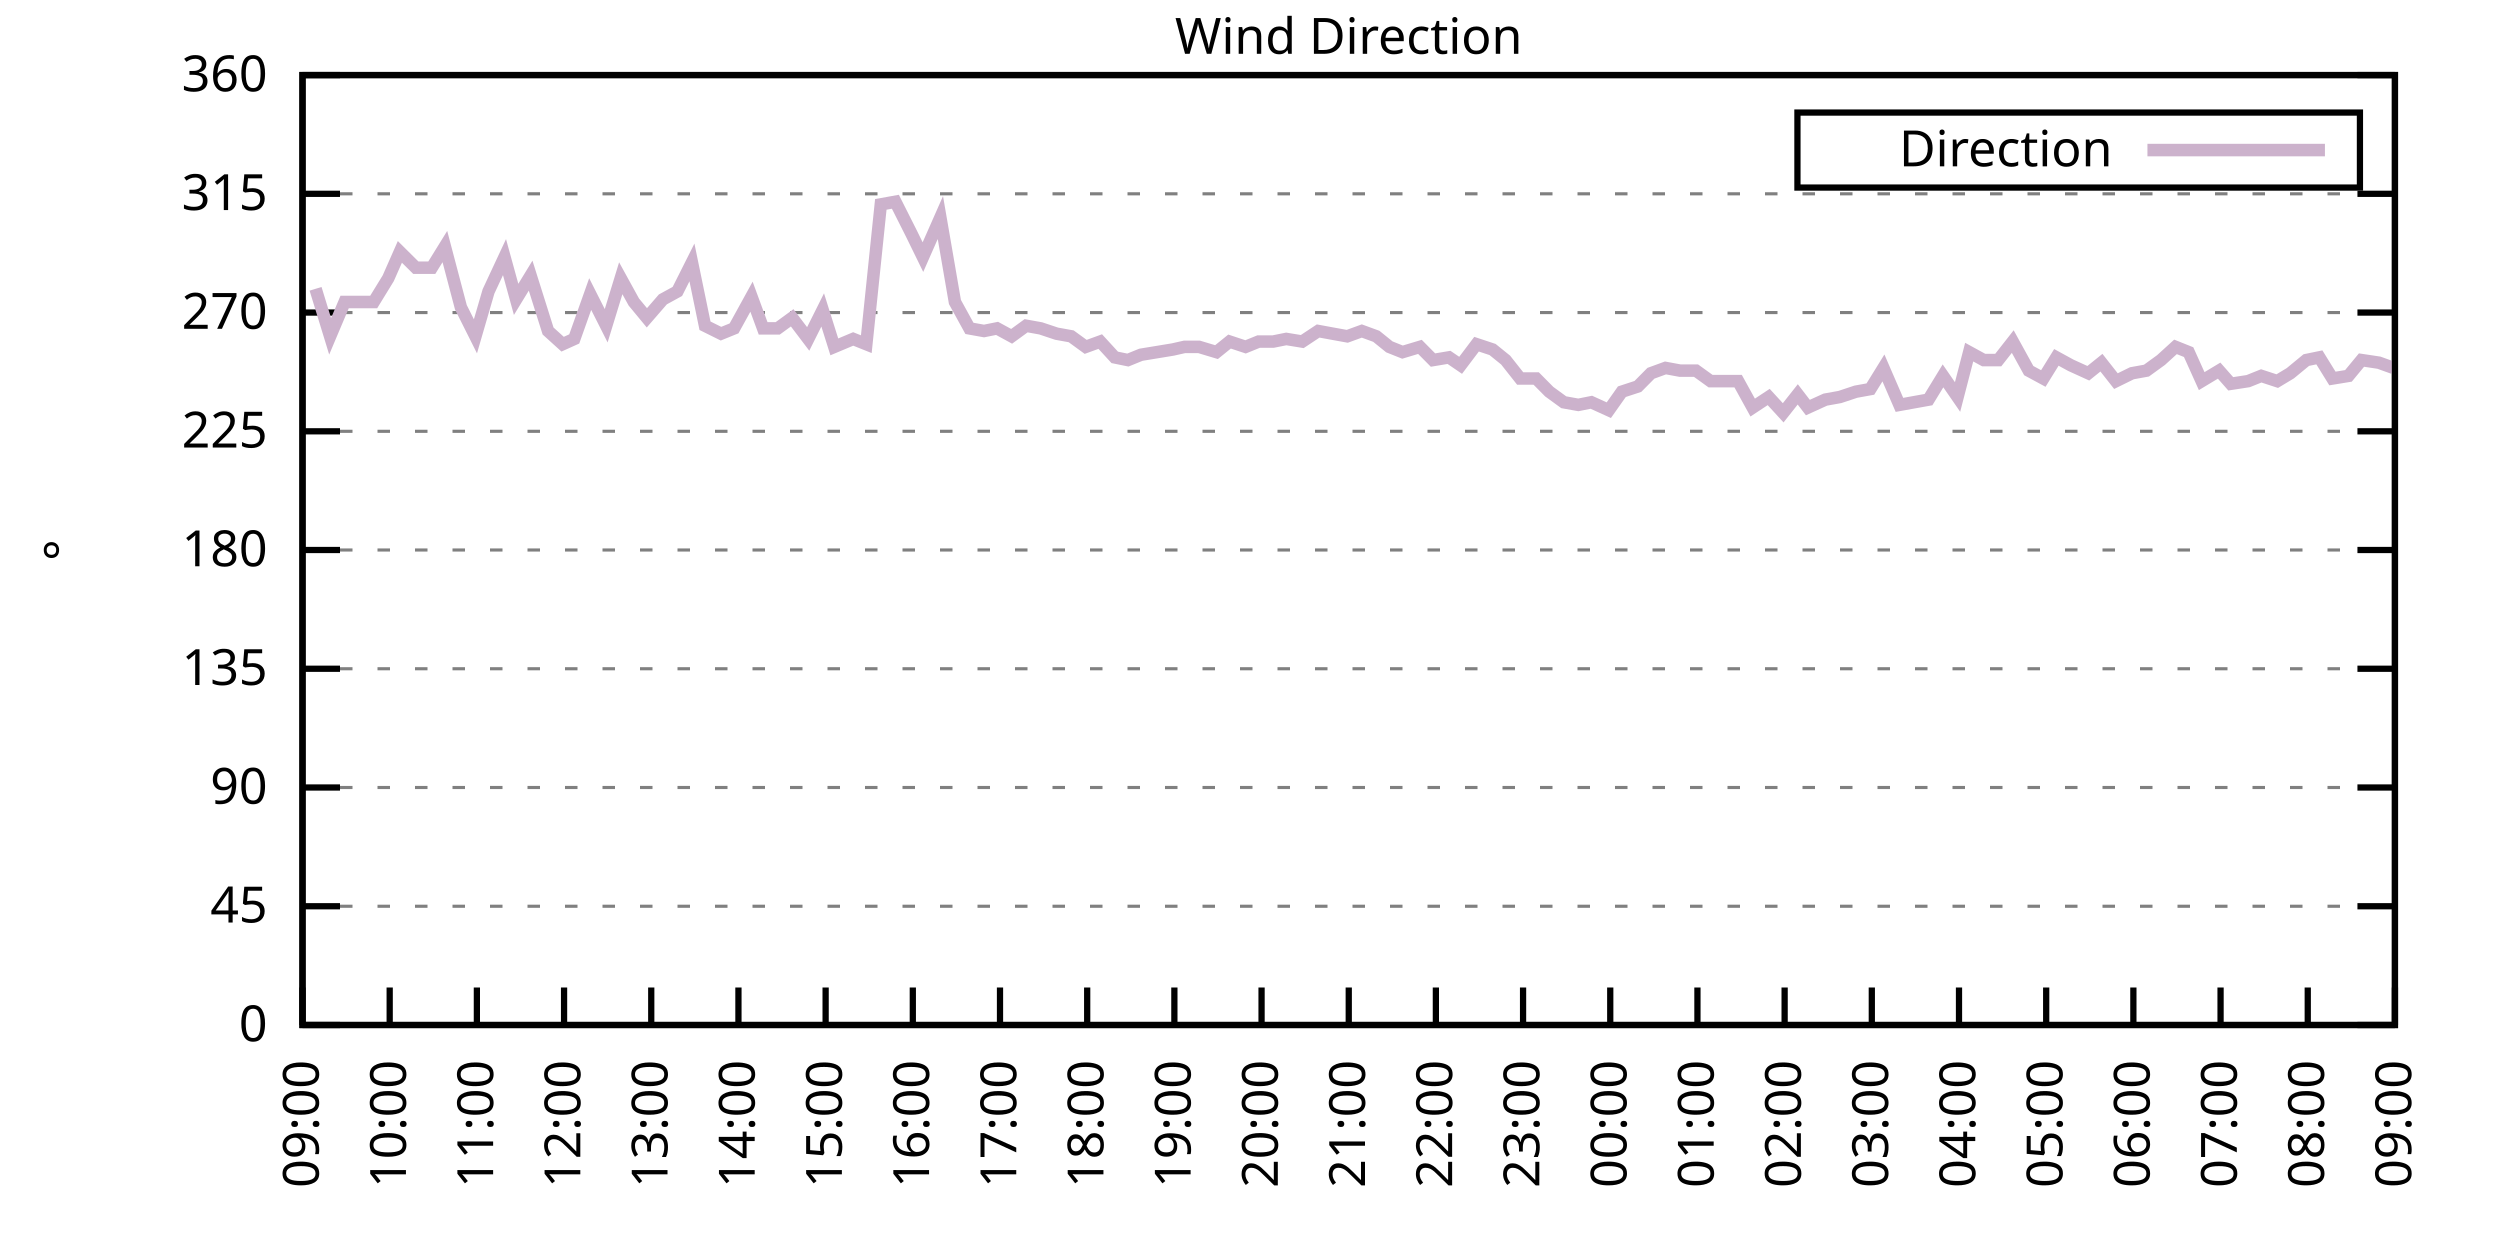
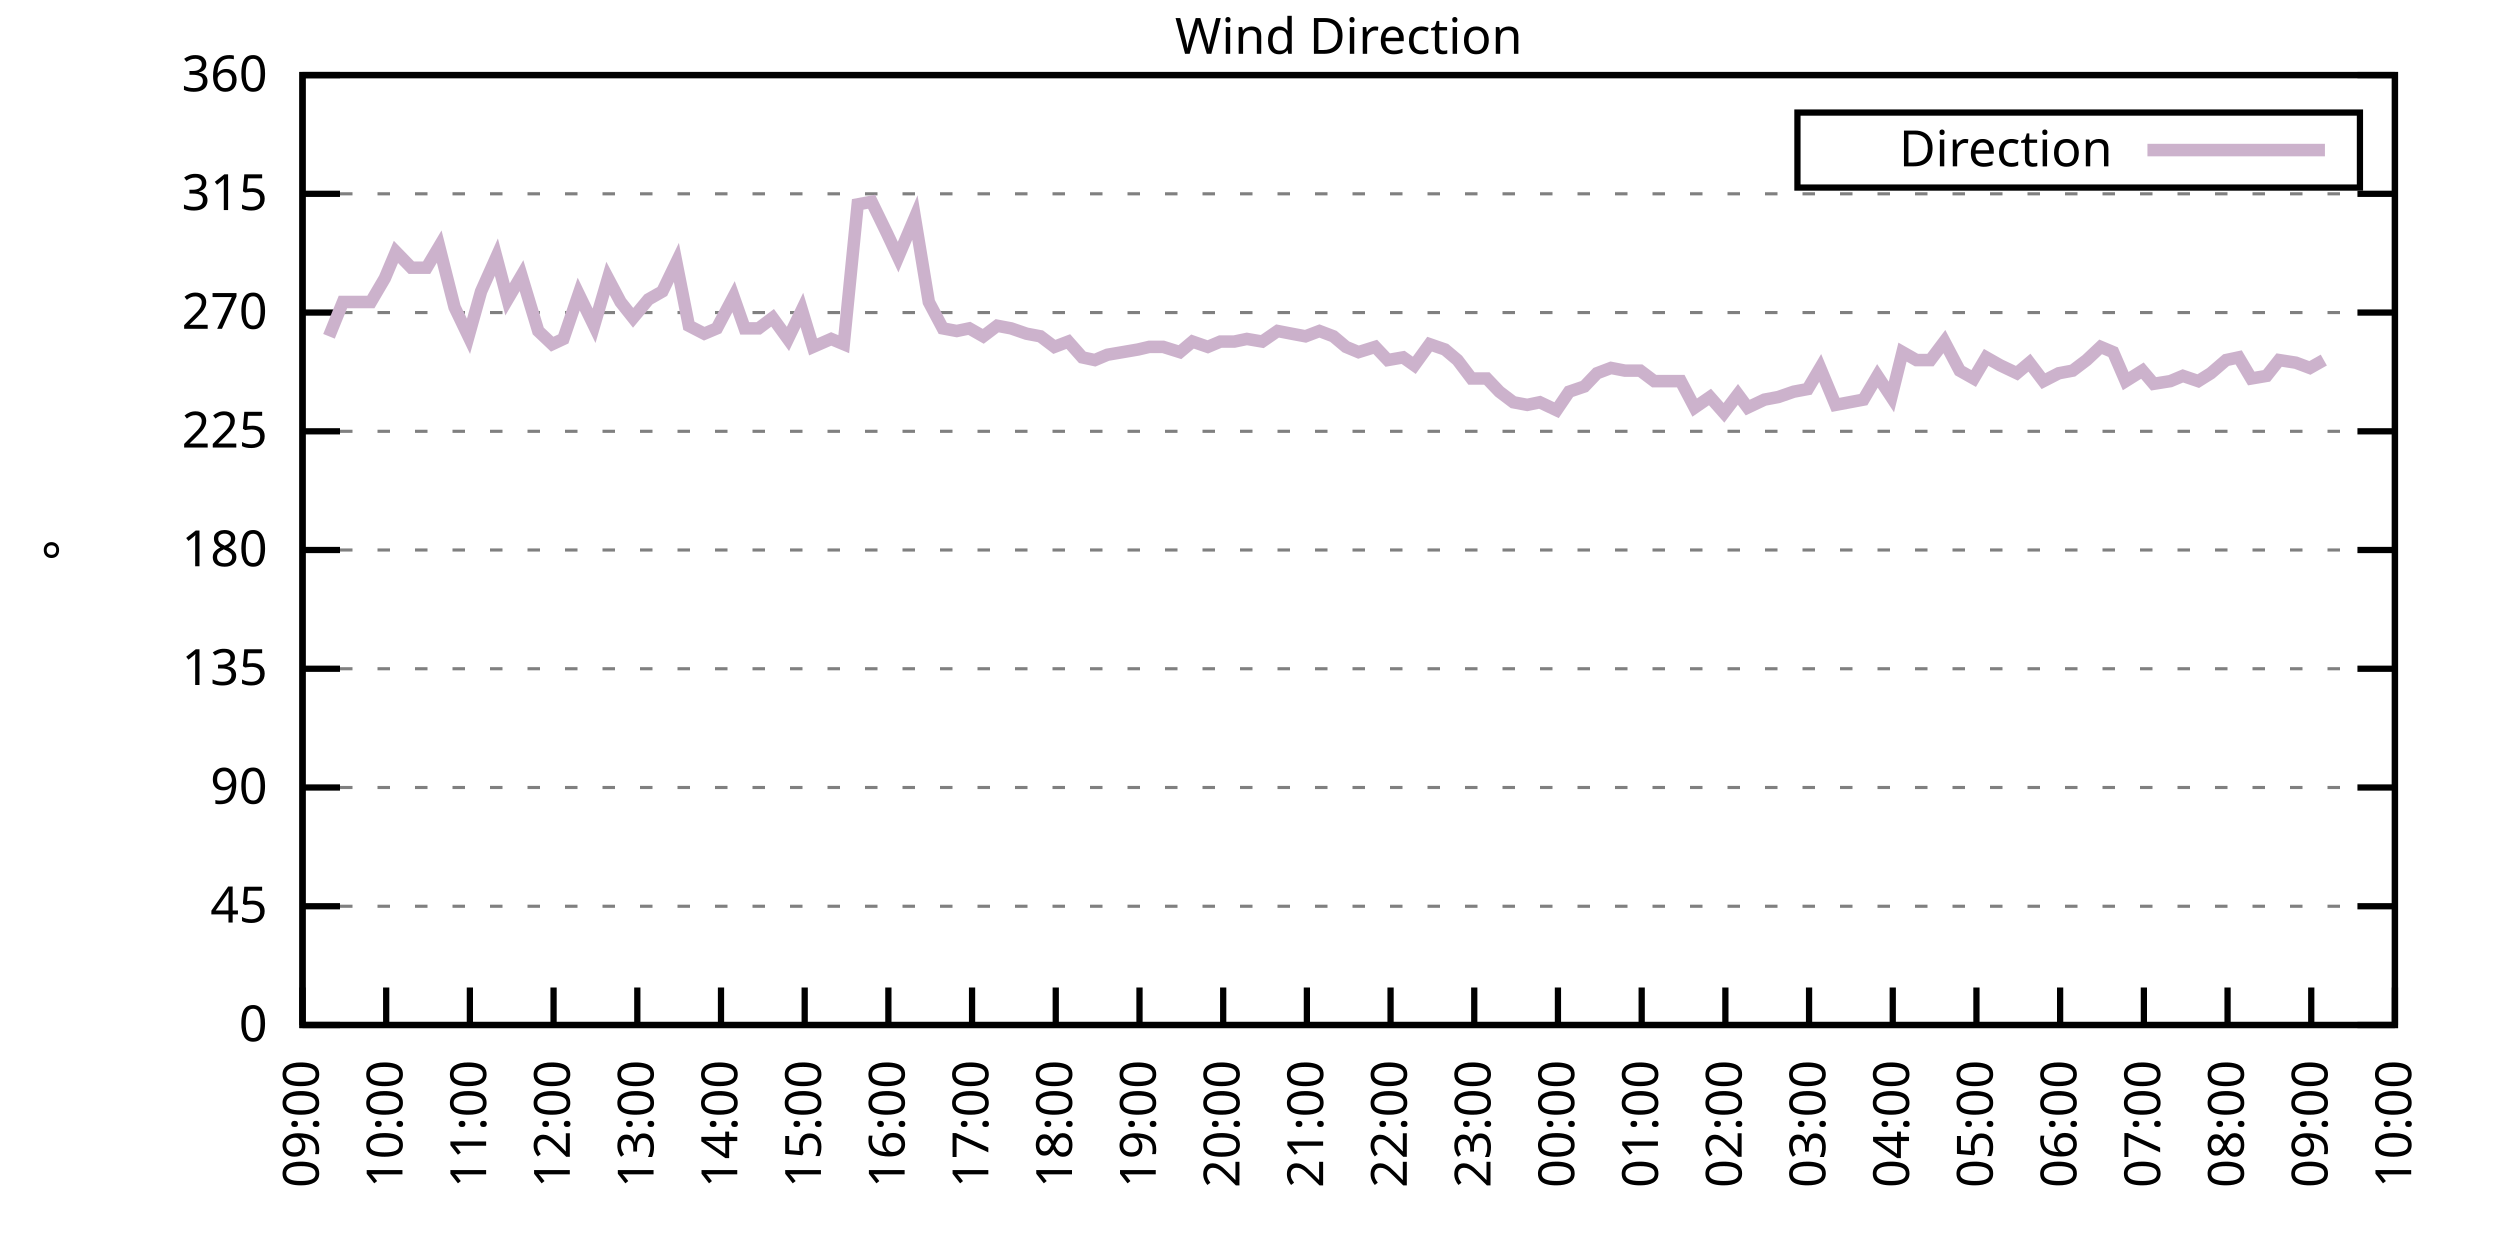
<svg xmlns="http://www.w3.org/2000/svg" xmlns:xlink="http://www.w3.org/1999/xlink" width="400" height="200" viewBox="0 0 400 200">
  <g id="gnuplot_canvas">
    <rect x="0" y="0" width="400" height="200" fill="none" />
    <defs>
      <circle id="gpDot" r="0.5" stroke-width="0.5" stroke="currentColor" />
      <path id="gpPt0" stroke-width="0.333" stroke="currentColor" d="M-1,0 h2 M0,-1 v2" />
      <path id="gpPt1" stroke-width="0.333" stroke="currentColor" d="M-1,-1 L1,1 M1,-1 L-1,1" />
      <path id="gpPt2" stroke-width="0.333" stroke="currentColor" d="M-1,0 L1,0 M0,-1 L0,1 M-1,-1 L1,1 M-1,1 L1,-1" />
      <rect id="gpPt3" stroke-width="0.333" stroke="currentColor" x="-1" y="-1" width="2" height="2" />
      <rect id="gpPt4" stroke-width="0.333" stroke="currentColor" fill="currentColor" x="-1" y="-1" width="2" height="2" />
      <circle id="gpPt5" stroke-width="0.333" stroke="currentColor" cx="0" cy="0" r="1" />
      <use xlink:href="#gpPt5" id="gpPt6" fill="currentColor" stroke="none" />
      <path id="gpPt7" stroke-width="0.333" stroke="currentColor" d="M0,-1.33 L-1.33,0.67 L1.33,0.67 z" />
      <use xlink:href="#gpPt7" id="gpPt8" fill="currentColor" stroke="none" />
      <use xlink:href="#gpPt7" id="gpPt9" stroke="currentColor" transform="rotate(180)" />
      <use xlink:href="#gpPt9" id="gpPt10" fill="currentColor" stroke="none" />
      <use xlink:href="#gpPt3" id="gpPt11" stroke="currentColor" transform="rotate(45)" />
      <use xlink:href="#gpPt11" id="gpPt12" fill="currentColor" stroke="none" />
      <path id="gpPt13" stroke-width="0.333" stroke="currentColor" d="M0,1.330 L1.265,0.411 L0.782,-1.067 L-0.782,-1.076 L-1.265,0.411 z" />
      <use xlink:href="#gpPt13" id="gpPt14" fill="currentColor" stroke="none" />
      <filter id="textbox" filterUnits="objectBoundingBox" x="0" y="0" height="1" width="1">
        <feFlood flood-color="white" flood-opacity="1" result="bgnd" />
        <feComposite in="SourceGraphic" in2="bgnd" operator="atop" />
      </filter>
      <filter id="greybox" filterUnits="objectBoundingBox" x="0" y="0" height="1" width="1">
        <feFlood flood-color="lightgrey" flood-opacity="1" result="grey" />
        <feComposite in="SourceGraphic" in2="grey" operator="atop" />
      </filter>
    </defs>
    <g fill="none" color="white" stroke="currentColor" stroke-width="1.00" stroke-linecap="butt" stroke-linejoin="miter">
</g>
    <g fill="none" color="black" stroke="currentColor" stroke-width="1.00" stroke-linecap="butt" stroke-linejoin="miter">
      <g stroke="none" shape-rendering="crispEdges">
        <polygon fill="rgb(255, 255, 255)" points="48.40,164.00 383.18,164.00 383.18,12.02 48.40,12.02 " />
      </g>
    </g>
    <g fill="none" color="black" stroke="currentColor" stroke-width="1.00" stroke-linecap="butt" stroke-linejoin="miter">
</g>
    <g fill="none" color="black" stroke="black" stroke-width="0.50" stroke-linecap="butt" stroke-linejoin="miter">
</g>
    <g fill="none" color="gray" stroke="currentColor" stroke-width="0.50" stroke-linecap="butt" stroke-linejoin="miter">
      <path stroke="gray" stroke-dasharray="2,4" class="gridline" d="M48.40,164.00 L383.19,164.00  " />
    </g>
    <g fill="none" color="gray" stroke="gray" stroke-width="1.00" stroke-linecap="butt" stroke-linejoin="miter">
</g>
    <g fill="none" color="black" stroke="currentColor" stroke-width="1.00" stroke-linecap="butt" stroke-linejoin="miter">
      <path stroke="black" d="M48.40,164.00 L54.40,164.00 M383.19,164.00 L377.19,164.00  " />
      <g transform="translate(42.80,166.60)" stroke="none" fill="black" font-family="Sans" font-size="8.00" text-anchor="end">
        <text>
          <tspan font-family="Sans"> 0</tspan>
        </text>
      </g>
    </g>
    <g fill="none" color="black" stroke="currentColor" stroke-width="1.00" stroke-linecap="butt" stroke-linejoin="miter">
</g>
    <g fill="none" color="black" stroke="black" stroke-width="0.50" stroke-linecap="butt" stroke-linejoin="miter">
</g>
    <g fill="none" color="gray" stroke="currentColor" stroke-width="0.50" stroke-linecap="butt" stroke-linejoin="miter">
      <path stroke="gray" stroke-dasharray="2,4" class="gridline" d="M48.40,145.00 L383.19,145.00  " />
    </g>
    <g fill="none" color="gray" stroke="gray" stroke-width="1.00" stroke-linecap="butt" stroke-linejoin="miter">
</g>
    <g fill="none" color="black" stroke="currentColor" stroke-width="1.00" stroke-linecap="butt" stroke-linejoin="miter">
      <path stroke="black" d="M48.40,145.00 L54.40,145.00 M383.19,145.00 L377.19,145.00  " />
      <g transform="translate(42.80,147.60)" stroke="none" fill="black" font-family="Sans" font-size="8.00" text-anchor="end">
        <text>
          <tspan font-family="Sans"> 45</tspan>
        </text>
      </g>
    </g>
    <g fill="none" color="black" stroke="currentColor" stroke-width="1.00" stroke-linecap="butt" stroke-linejoin="miter">
</g>
    <g fill="none" color="black" stroke="black" stroke-width="0.50" stroke-linecap="butt" stroke-linejoin="miter">
</g>
    <g fill="none" color="gray" stroke="currentColor" stroke-width="0.50" stroke-linecap="butt" stroke-linejoin="miter">
      <path stroke="gray" stroke-dasharray="2,4" class="gridline" d="M48.40,126.00 L383.19,126.00  " />
    </g>
    <g fill="none" color="gray" stroke="gray" stroke-width="1.00" stroke-linecap="butt" stroke-linejoin="miter">
</g>
    <g fill="none" color="black" stroke="currentColor" stroke-width="1.00" stroke-linecap="butt" stroke-linejoin="miter">
      <path stroke="black" d="M48.40,126.00 L54.40,126.00 M383.19,126.00 L377.19,126.00  " />
      <g transform="translate(42.80,128.60)" stroke="none" fill="black" font-family="Sans" font-size="8.00" text-anchor="end">
        <text>
          <tspan font-family="Sans"> 90</tspan>
        </text>
      </g>
    </g>
    <g fill="none" color="black" stroke="currentColor" stroke-width="1.00" stroke-linecap="butt" stroke-linejoin="miter">
</g>
    <g fill="none" color="black" stroke="black" stroke-width="0.50" stroke-linecap="butt" stroke-linejoin="miter">
</g>
    <g fill="none" color="gray" stroke="currentColor" stroke-width="0.50" stroke-linecap="butt" stroke-linejoin="miter">
      <path stroke="gray" stroke-dasharray="2,4" class="gridline" d="M48.40,107.00 L383.19,107.00  " />
    </g>
    <g fill="none" color="gray" stroke="gray" stroke-width="1.00" stroke-linecap="butt" stroke-linejoin="miter">
</g>
    <g fill="none" color="black" stroke="currentColor" stroke-width="1.00" stroke-linecap="butt" stroke-linejoin="miter">
      <path stroke="black" d="M48.40,107.00 L54.40,107.00 M383.19,107.00 L377.19,107.00  " />
      <g transform="translate(42.80,109.60)" stroke="none" fill="black" font-family="Sans" font-size="8.00" text-anchor="end">
        <text>
          <tspan font-family="Sans"> 135</tspan>
        </text>
      </g>
    </g>
    <g fill="none" color="black" stroke="currentColor" stroke-width="1.00" stroke-linecap="butt" stroke-linejoin="miter">
</g>
    <g fill="none" color="black" stroke="black" stroke-width="0.50" stroke-linecap="butt" stroke-linejoin="miter">
</g>
    <g fill="none" color="gray" stroke="currentColor" stroke-width="0.50" stroke-linecap="butt" stroke-linejoin="miter">
      <path stroke="gray" stroke-dasharray="2,4" class="gridline" d="M48.40,88.00 L383.19,88.00  " />
    </g>
    <g fill="none" color="gray" stroke="gray" stroke-width="1.00" stroke-linecap="butt" stroke-linejoin="miter">
</g>
    <g fill="none" color="black" stroke="currentColor" stroke-width="1.00" stroke-linecap="butt" stroke-linejoin="miter">
      <path stroke="black" d="M48.40,88.00 L54.40,88.00 M383.19,88.00 L377.19,88.00  " />
      <g transform="translate(42.80,90.60)" stroke="none" fill="black" font-family="Sans" font-size="8.00" text-anchor="end">
        <text>
          <tspan font-family="Sans"> 180</tspan>
        </text>
      </g>
    </g>
    <g fill="none" color="black" stroke="currentColor" stroke-width="1.00" stroke-linecap="butt" stroke-linejoin="miter">
</g>
    <g fill="none" color="black" stroke="black" stroke-width="0.50" stroke-linecap="butt" stroke-linejoin="miter">
</g>
    <g fill="none" color="gray" stroke="currentColor" stroke-width="0.50" stroke-linecap="butt" stroke-linejoin="miter">
      <path stroke="gray" stroke-dasharray="2,4" class="gridline" d="M48.40,69.01 L383.19,69.01  " />
    </g>
    <g fill="none" color="gray" stroke="gray" stroke-width="1.00" stroke-linecap="butt" stroke-linejoin="miter">
</g>
    <g fill="none" color="black" stroke="currentColor" stroke-width="1.00" stroke-linecap="butt" stroke-linejoin="miter">
      <path stroke="black" d="M48.40,69.01 L54.40,69.01 M383.19,69.01 L377.19,69.01  " />
      <g transform="translate(42.80,71.61)" stroke="none" fill="black" font-family="Sans" font-size="8.00" text-anchor="end">
        <text>
          <tspan font-family="Sans"> 225</tspan>
        </text>
      </g>
    </g>
    <g fill="none" color="black" stroke="currentColor" stroke-width="1.00" stroke-linecap="butt" stroke-linejoin="miter">
</g>
    <g fill="none" color="black" stroke="black" stroke-width="0.50" stroke-linecap="butt" stroke-linejoin="miter">
</g>
    <g fill="none" color="gray" stroke="currentColor" stroke-width="0.50" stroke-linecap="butt" stroke-linejoin="miter">
      <path stroke="gray" stroke-dasharray="2,4" class="gridline" d="M48.40,50.01 L383.19,50.01  " />
    </g>
    <g fill="none" color="gray" stroke="gray" stroke-width="1.00" stroke-linecap="butt" stroke-linejoin="miter">
</g>
    <g fill="none" color="black" stroke="currentColor" stroke-width="1.00" stroke-linecap="butt" stroke-linejoin="miter">
      <path stroke="black" d="M48.40,50.01 L54.40,50.01 M383.19,50.01 L377.19,50.01  " />
      <g transform="translate(42.80,52.61)" stroke="none" fill="black" font-family="Sans" font-size="8.00" text-anchor="end">
        <text>
          <tspan font-family="Sans"> 270</tspan>
        </text>
      </g>
    </g>
    <g fill="none" color="black" stroke="currentColor" stroke-width="1.00" stroke-linecap="butt" stroke-linejoin="miter">
</g>
    <g fill="none" color="black" stroke="black" stroke-width="0.50" stroke-linecap="butt" stroke-linejoin="miter">
</g>
    <g fill="none" color="gray" stroke="currentColor" stroke-width="0.50" stroke-linecap="butt" stroke-linejoin="miter">
      <path stroke="gray" stroke-dasharray="2,4" class="gridline" d="M48.40,31.01 L383.19,31.01  " />
    </g>
    <g fill="none" color="gray" stroke="gray" stroke-width="1.00" stroke-linecap="butt" stroke-linejoin="miter">
</g>
    <g fill="none" color="black" stroke="currentColor" stroke-width="1.00" stroke-linecap="butt" stroke-linejoin="miter">
      <path stroke="black" d="M48.40,31.01 L54.40,31.01 M383.19,31.01 L377.19,31.01  " />
      <g transform="translate(42.80,33.61)" stroke="none" fill="black" font-family="Sans" font-size="8.00" text-anchor="end">
        <text>
          <tspan font-family="Sans"> 315</tspan>
        </text>
      </g>
    </g>
    <g fill="none" color="black" stroke="currentColor" stroke-width="1.00" stroke-linecap="butt" stroke-linejoin="miter">
</g>
    <g fill="none" color="black" stroke="black" stroke-width="0.50" stroke-linecap="butt" stroke-linejoin="miter">
</g>
    <g fill="none" color="gray" stroke="currentColor" stroke-width="0.50" stroke-linecap="butt" stroke-linejoin="miter">
      <path stroke="gray" stroke-dasharray="2,4" class="gridline" d="M48.40,12.01 L383.19,12.01  " />
    </g>
    <g fill="none" color="gray" stroke="gray" stroke-width="1.00" stroke-linecap="butt" stroke-linejoin="miter">
</g>
    <g fill="none" color="black" stroke="currentColor" stroke-width="1.00" stroke-linecap="butt" stroke-linejoin="miter">
      <path stroke="black" d="M48.40,12.01 L54.40,12.01 M383.19,12.01 L377.19,12.01  " />
      <g transform="translate(42.80,14.61)" stroke="none" fill="black" font-family="Sans" font-size="8.00" text-anchor="end">
        <text>
          <tspan font-family="Sans"> 360</tspan>
        </text>
      </g>
    </g>
    <g fill="none" color="black" stroke="currentColor" stroke-width="1.00" stroke-linecap="butt" stroke-linejoin="miter">
      <path stroke="black" d="M48.40,164.00 L48.40,158.00  " />
      <g transform="translate(51.00,169.60) rotate(270.00)" stroke="none" fill="black" font-family="Sans" font-size="8.00" text-anchor="end">
        <text>
          <tspan font-family="Sans">09:00</tspan>
        </text>
      </g>
    </g>
    <g fill="none" color="black" stroke="currentColor" stroke-width="1.00" stroke-linecap="butt" stroke-linejoin="miter">
-       <path stroke="black" d="M62.35,164.00 L62.35,158.00  " />
-       <g transform="translate(64.95,169.60) rotate(270.00)" stroke="none" fill="black" font-family="Sans" font-size="8.00" text-anchor="end">
+       <path stroke="black" d="M61.79,164.00 L61.79,158.00  " />
+       <g transform="translate(64.39,169.60) rotate(270.00)" stroke="none" fill="black" font-family="Sans" font-size="8.00" text-anchor="end">
        <text>
          <tspan font-family="Sans">10:00</tspan>
        </text>
      </g>
    </g>
    <g fill="none" color="black" stroke="currentColor" stroke-width="1.00" stroke-linecap="butt" stroke-linejoin="miter">
-       <path stroke="black" d="M76.30,164.00 L76.30,158.00  " />
-       <g transform="translate(78.90,169.60) rotate(270.00)" stroke="none" fill="black" font-family="Sans" font-size="8.00" text-anchor="end">
+       <path stroke="black" d="M75.18,164.00 L75.18,158.00  " />
+       <g transform="translate(77.78,169.60) rotate(270.00)" stroke="none" fill="black" font-family="Sans" font-size="8.00" text-anchor="end">
        <text>
          <tspan font-family="Sans">11:00</tspan>
        </text>
      </g>
    </g>
    <g fill="none" color="black" stroke="currentColor" stroke-width="1.00" stroke-linecap="butt" stroke-linejoin="miter">
-       <path stroke="black" d="M90.25,164.00 L90.25,158.00  " />
-       <g transform="translate(92.85,169.60) rotate(270.00)" stroke="none" fill="black" font-family="Sans" font-size="8.00" text-anchor="end">
+       <path stroke="black" d="M88.57,164.00 L88.57,158.00  " />
+       <g transform="translate(91.17,169.60) rotate(270.00)" stroke="none" fill="black" font-family="Sans" font-size="8.00" text-anchor="end">
        <text>
          <tspan font-family="Sans">12:00</tspan>
        </text>
      </g>
    </g>
    <g fill="none" color="black" stroke="currentColor" stroke-width="1.00" stroke-linecap="butt" stroke-linejoin="miter">
-       <path stroke="black" d="M104.20,164.00 L104.20,158.00  " />
-       <g transform="translate(106.80,169.60) rotate(270.00)" stroke="none" fill="black" font-family="Sans" font-size="8.00" text-anchor="end">
+       <path stroke="black" d="M101.97,164.00 L101.97,158.00  " />
+       <g transform="translate(104.57,169.60) rotate(270.00)" stroke="none" fill="black" font-family="Sans" font-size="8.00" text-anchor="end">
        <text>
          <tspan font-family="Sans">13:00</tspan>
        </text>
      </g>
    </g>
    <g fill="none" color="black" stroke="currentColor" stroke-width="1.00" stroke-linecap="butt" stroke-linejoin="miter">
-       <path stroke="black" d="M118.15,164.00 L118.15,158.00  " />
-       <g transform="translate(120.75,169.60) rotate(270.00)" stroke="none" fill="black" font-family="Sans" font-size="8.00" text-anchor="end">
+       <path stroke="black" d="M115.36,164.00 L115.36,158.00  " />
+       <g transform="translate(117.96,169.60) rotate(270.00)" stroke="none" fill="black" font-family="Sans" font-size="8.00" text-anchor="end">
        <text>
          <tspan font-family="Sans">14:00</tspan>
        </text>
      </g>
    </g>
    <g fill="none" color="black" stroke="currentColor" stroke-width="1.00" stroke-linecap="butt" stroke-linejoin="miter">
-       <path stroke="black" d="M132.10,164.00 L132.10,158.00  " />
-       <g transform="translate(134.70,169.60) rotate(270.00)" stroke="none" fill="black" font-family="Sans" font-size="8.00" text-anchor="end">
+       <path stroke="black" d="M128.75,164.00 L128.75,158.00  " />
+       <g transform="translate(131.35,169.60) rotate(270.00)" stroke="none" fill="black" font-family="Sans" font-size="8.00" text-anchor="end">
        <text>
          <tspan font-family="Sans">15:00</tspan>
        </text>
      </g>
    </g>
    <g fill="none" color="black" stroke="currentColor" stroke-width="1.00" stroke-linecap="butt" stroke-linejoin="miter">
-       <path stroke="black" d="M146.05,164.00 L146.05,158.00  " />
-       <g transform="translate(148.65,169.60) rotate(270.00)" stroke="none" fill="black" font-family="Sans" font-size="8.00" text-anchor="end">
+       <path stroke="black" d="M142.14,164.00 L142.14,158.00  " />
+       <g transform="translate(144.74,169.60) rotate(270.00)" stroke="none" fill="black" font-family="Sans" font-size="8.00" text-anchor="end">
        <text>
          <tspan font-family="Sans">16:00</tspan>
        </text>
      </g>
    </g>
    <g fill="none" color="black" stroke="currentColor" stroke-width="1.00" stroke-linecap="butt" stroke-linejoin="miter">
-       <path stroke="black" d="M160.00,164.00 L160.00,158.00  " />
-       <g transform="translate(162.60,169.60) rotate(270.00)" stroke="none" fill="black" font-family="Sans" font-size="8.00" text-anchor="end">
+       <path stroke="black" d="M155.53,164.00 L155.53,158.00  " />
+       <g transform="translate(158.13,169.60) rotate(270.00)" stroke="none" fill="black" font-family="Sans" font-size="8.00" text-anchor="end">
        <text>
          <tspan font-family="Sans">17:00</tspan>
        </text>
      </g>
    </g>
    <g fill="none" color="black" stroke="currentColor" stroke-width="1.00" stroke-linecap="butt" stroke-linejoin="miter">
-       <path stroke="black" d="M173.95,164.00 L173.95,158.00  " />
-       <g transform="translate(176.55,169.60) rotate(270.00)" stroke="none" fill="black" font-family="Sans" font-size="8.00" text-anchor="end">
+       <path stroke="black" d="M168.92,164.00 L168.92,158.00  " />
+       <g transform="translate(171.52,169.60) rotate(270.00)" stroke="none" fill="black" font-family="Sans" font-size="8.00" text-anchor="end">
        <text>
          <tspan font-family="Sans">18:00</tspan>
        </text>
      </g>
    </g>
    <g fill="none" color="black" stroke="currentColor" stroke-width="1.00" stroke-linecap="butt" stroke-linejoin="miter">
-       <path stroke="black" d="M187.90,164.00 L187.90,158.00  " />
-       <g transform="translate(190.50,169.60) rotate(270.00)" stroke="none" fill="black" font-family="Sans" font-size="8.00" text-anchor="end">
+       <path stroke="black" d="M182.32,164.00 L182.32,158.00  " />
+       <g transform="translate(184.92,169.60) rotate(270.00)" stroke="none" fill="black" font-family="Sans" font-size="8.00" text-anchor="end">
        <text>
          <tspan font-family="Sans">19:00</tspan>
        </text>
      </g>
    </g>
    <g fill="none" color="black" stroke="currentColor" stroke-width="1.00" stroke-linecap="butt" stroke-linejoin="miter">
-       <path stroke="black" d="M201.85,164.00 L201.85,158.00  " />
-       <g transform="translate(204.45,169.60) rotate(270.00)" stroke="none" fill="black" font-family="Sans" font-size="8.00" text-anchor="end">
+       <path stroke="black" d="M195.71,164.00 L195.71,158.00  " />
+       <g transform="translate(198.31,169.60) rotate(270.00)" stroke="none" fill="black" font-family="Sans" font-size="8.00" text-anchor="end">
        <text>
          <tspan font-family="Sans">20:00</tspan>
        </text>
      </g>
    </g>
    <g fill="none" color="black" stroke="currentColor" stroke-width="1.00" stroke-linecap="butt" stroke-linejoin="miter">
-       <path stroke="black" d="M215.80,164.00 L215.80,158.00  " />
-       <g transform="translate(218.40,169.60) rotate(270.00)" stroke="none" fill="black" font-family="Sans" font-size="8.00" text-anchor="end">
+       <path stroke="black" d="M209.10,164.00 L209.10,158.00  " />
+       <g transform="translate(211.70,169.60) rotate(270.00)" stroke="none" fill="black" font-family="Sans" font-size="8.00" text-anchor="end">
        <text>
          <tspan font-family="Sans">21:00</tspan>
        </text>
      </g>
    </g>
    <g fill="none" color="black" stroke="currentColor" stroke-width="1.00" stroke-linecap="butt" stroke-linejoin="miter">
-       <path stroke="black" d="M229.74,164.00 L229.74,158.00  " />
-       <g transform="translate(232.34,169.60) rotate(270.00)" stroke="none" fill="black" font-family="Sans" font-size="8.00" text-anchor="end">
+       <path stroke="black" d="M222.49,164.00 L222.49,158.00  " />
+       <g transform="translate(225.09,169.60) rotate(270.00)" stroke="none" fill="black" font-family="Sans" font-size="8.00" text-anchor="end">
        <text>
          <tspan font-family="Sans">22:00</tspan>
        </text>
      </g>
    </g>
    <g fill="none" color="black" stroke="currentColor" stroke-width="1.00" stroke-linecap="butt" stroke-linejoin="miter">
-       <path stroke="black" d="M243.69,164.00 L243.69,158.00  " />
-       <g transform="translate(246.29,169.60) rotate(270.00)" stroke="none" fill="black" font-family="Sans" font-size="8.00" text-anchor="end">
+       <path stroke="black" d="M235.88,164.00 L235.88,158.00  " />
+       <g transform="translate(238.48,169.60) rotate(270.00)" stroke="none" fill="black" font-family="Sans" font-size="8.00" text-anchor="end">
        <text>
          <tspan font-family="Sans">23:00</tspan>
        </text>
      </g>
    </g>
    <g fill="none" color="black" stroke="currentColor" stroke-width="1.00" stroke-linecap="butt" stroke-linejoin="miter">
-       <path stroke="black" d="M257.64,164.00 L257.64,158.00  " />
-       <g transform="translate(260.24,169.60) rotate(270.00)" stroke="none" fill="black" font-family="Sans" font-size="8.00" text-anchor="end">
+       <path stroke="black" d="M249.27,164.00 L249.27,158.00  " />
+       <g transform="translate(251.87,169.60) rotate(270.00)" stroke="none" fill="black" font-family="Sans" font-size="8.00" text-anchor="end">
        <text>
          <tspan font-family="Sans">00:00</tspan>
        </text>
      </g>
    </g>
    <g fill="none" color="black" stroke="currentColor" stroke-width="1.00" stroke-linecap="butt" stroke-linejoin="miter">
-       <path stroke="black" d="M271.59,164.00 L271.59,158.00  " />
-       <g transform="translate(274.19,169.60) rotate(270.00)" stroke="none" fill="black" font-family="Sans" font-size="8.00" text-anchor="end">
+       <path stroke="black" d="M262.67,164.00 L262.67,158.00  " />
+       <g transform="translate(265.27,169.60) rotate(270.00)" stroke="none" fill="black" font-family="Sans" font-size="8.00" text-anchor="end">
        <text>
          <tspan font-family="Sans">01:00</tspan>
        </text>
      </g>
    </g>
    <g fill="none" color="black" stroke="currentColor" stroke-width="1.00" stroke-linecap="butt" stroke-linejoin="miter">
-       <path stroke="black" d="M285.54,164.00 L285.54,158.00  " />
-       <g transform="translate(288.14,169.60) rotate(270.00)" stroke="none" fill="black" font-family="Sans" font-size="8.00" text-anchor="end">
+       <path stroke="black" d="M276.06,164.00 L276.06,158.00  " />
+       <g transform="translate(278.66,169.60) rotate(270.00)" stroke="none" fill="black" font-family="Sans" font-size="8.00" text-anchor="end">
        <text>
          <tspan font-family="Sans">02:00</tspan>
        </text>
      </g>
    </g>
    <g fill="none" color="black" stroke="currentColor" stroke-width="1.00" stroke-linecap="butt" stroke-linejoin="miter">
-       <path stroke="black" d="M299.49,164.00 L299.49,158.00  " />
-       <g transform="translate(302.09,169.60) rotate(270.00)" stroke="none" fill="black" font-family="Sans" font-size="8.00" text-anchor="end">
+       <path stroke="black" d="M289.45,164.00 L289.45,158.00  " />
+       <g transform="translate(292.05,169.60) rotate(270.00)" stroke="none" fill="black" font-family="Sans" font-size="8.00" text-anchor="end">
        <text>
          <tspan font-family="Sans">03:00</tspan>
        </text>
      </g>
    </g>
    <g fill="none" color="black" stroke="currentColor" stroke-width="1.00" stroke-linecap="butt" stroke-linejoin="miter">
-       <path stroke="black" d="M313.44,164.00 L313.44,158.00  " />
-       <g transform="translate(316.04,169.60) rotate(270.00)" stroke="none" fill="black" font-family="Sans" font-size="8.00" text-anchor="end">
+       <path stroke="black" d="M302.84,164.00 L302.84,158.00  " />
+       <g transform="translate(305.44,169.60) rotate(270.00)" stroke="none" fill="black" font-family="Sans" font-size="8.00" text-anchor="end">
        <text>
          <tspan font-family="Sans">04:00</tspan>
        </text>
      </g>
    </g>
    <g fill="none" color="black" stroke="currentColor" stroke-width="1.00" stroke-linecap="butt" stroke-linejoin="miter">
-       <path stroke="black" d="M327.39,164.00 L327.39,158.00  " />
-       <g transform="translate(329.99,169.60) rotate(270.00)" stroke="none" fill="black" font-family="Sans" font-size="8.00" text-anchor="end">
+       <path stroke="black" d="M316.23,164.00 L316.23,158.00  " />
+       <g transform="translate(318.83,169.60) rotate(270.00)" stroke="none" fill="black" font-family="Sans" font-size="8.00" text-anchor="end">
        <text>
          <tspan font-family="Sans">05:00</tspan>
        </text>
      </g>
    </g>
    <g fill="none" color="black" stroke="currentColor" stroke-width="1.00" stroke-linecap="butt" stroke-linejoin="miter">
-       <path stroke="black" d="M341.34,164.00 L341.34,158.00  " />
-       <g transform="translate(343.94,169.60) rotate(270.00)" stroke="none" fill="black" font-family="Sans" font-size="8.00" text-anchor="end">
+       <path stroke="black" d="M329.62,164.00 L329.62,158.00  " />
+       <g transform="translate(332.22,169.60) rotate(270.00)" stroke="none" fill="black" font-family="Sans" font-size="8.00" text-anchor="end">
        <text>
          <tspan font-family="Sans">06:00</tspan>
        </text>
      </g>
    </g>
    <g fill="none" color="black" stroke="currentColor" stroke-width="1.00" stroke-linecap="butt" stroke-linejoin="miter">
-       <path stroke="black" d="M355.29,164.00 L355.29,158.00  " />
-       <g transform="translate(357.89,169.60) rotate(270.00)" stroke="none" fill="black" font-family="Sans" font-size="8.00" text-anchor="end">
+       <path stroke="black" d="M343.02,164.00 L343.02,158.00  " />
+       <g transform="translate(345.62,169.60) rotate(270.00)" stroke="none" fill="black" font-family="Sans" font-size="8.00" text-anchor="end">
        <text>
          <tspan font-family="Sans">07:00</tspan>
        </text>
      </g>
    </g>
    <g fill="none" color="black" stroke="currentColor" stroke-width="1.00" stroke-linecap="butt" stroke-linejoin="miter">
-       <path stroke="black" d="M369.24,164.00 L369.24,158.00  " />
-       <g transform="translate(371.84,169.60) rotate(270.00)" stroke="none" fill="black" font-family="Sans" font-size="8.00" text-anchor="end">
+       <path stroke="black" d="M356.41,164.00 L356.41,158.00  " />
+       <g transform="translate(359.01,169.60) rotate(270.00)" stroke="none" fill="black" font-family="Sans" font-size="8.00" text-anchor="end">
        <text>
          <tspan font-family="Sans">08:00</tspan>
+         </text>
+       </g>
+     </g>
+     <g fill="none" color="black" stroke="currentColor" stroke-width="1.00" stroke-linecap="butt" stroke-linejoin="miter">
+       <path stroke="black" d="M369.80,164.00 L369.80,158.00  " />
+       <g transform="translate(372.40,169.60) rotate(270.00)" stroke="none" fill="black" font-family="Sans" font-size="8.00" text-anchor="end">
+         <text>
+           <tspan font-family="Sans">09:00</tspan>
        </text>
      </g>
    </g>
    <g fill="none" color="black" stroke="currentColor" stroke-width="1.00" stroke-linecap="butt" stroke-linejoin="miter">
      <path stroke="black" d="M383.19,164.00 L383.19,158.00  " />
      <g transform="translate(385.79,169.60) rotate(270.00)" stroke="none" fill="black" font-family="Sans" font-size="8.00" text-anchor="end">
        <text>
-           <tspan font-family="Sans">09:00</tspan>
+           <tspan font-family="Sans">10:00</tspan>
        </text>
      </g>
    </g>
    <g fill="none" color="black" stroke="currentColor" stroke-width="1.00" stroke-linecap="butt" stroke-linejoin="miter">
</g>
    <g fill="none" color="black" stroke="currentColor" stroke-width="1.00" stroke-linecap="butt" stroke-linejoin="miter">
      <path stroke="black" d="M48.40,12.01 L48.40,164.00 L383.19,164.00 L383.19,12.01 L48.40,12.01 Z  " />
    </g>
    <g fill="none" color="black" stroke="currentColor" stroke-width="1.00" stroke-linecap="butt" stroke-linejoin="miter">
</g>
    <g fill="none" color="black" stroke="currentColor" stroke-width="1.00" stroke-linecap="butt" stroke-linejoin="miter">
      <path stroke="black" d="M287.59,30.01 L287.59,18.01 L377.59,18.01 L377.59,30.01 L287.59,30.01 Z  " />
    </g>
    <g id="Wind_direction_plot_1">
      <g fill="none" color="white" stroke="black" stroke-width="2.00" stroke-linecap="butt" stroke-linejoin="miter">
</g>
      <g fill="none" color="black" stroke="currentColor" stroke-width="2.00" stroke-linecap="butt" stroke-linejoin="miter">
        <g transform="translate(337.99,26.61)" stroke="none" fill="black" font-family="Sans" font-size="8.00" text-anchor="end">
          <text>
            <tspan font-family="Sans">Direction</tspan>
          </text>
        </g>
      </g>
      <g fill="none" color="black" stroke="currentColor" stroke-width="2.00" stroke-linecap="butt" stroke-linejoin="miter">
-         <path stroke="rgb(204, 178, 204)" d="M343.59,24.01 L371.99,24.01 M50.49,46.21 L52.82,53.81 L55.14,48.32 L57.47,48.32 L59.79,48.32 L62.12,44.52   L63.98,40.30 L66.53,42.83 L69.09,42.83 L71.18,39.45 L73.74,49.16 L76.07,53.81 L78.16,46.63 L80.72,41.14   L82.58,47.90 L84.90,44.10 L87.69,52.96 L90.02,55.07 L91.88,54.23 L94.43,47.05 L96.99,52.12 L99.32,44.52   L101.41,48.32 L103.50,50.85 L106.06,47.90 L108.38,46.63 L110.71,41.99 L112.80,52.12 L115.36,53.39 L117.45,52.54   L120.24,47.47 L122.10,52.54 L124.43,52.54 L126.75,50.85 L129.31,54.23 L131.63,49.59 L133.49,55.50 L136.51,54.23   L138.61,55.07 L140.93,32.70 L143.26,32.28 L145.81,37.34 L147.67,41.14 L150.46,34.81 L152.79,48.32 L155.11,52.54   L157.44,52.96 L159.53,52.54 L161.86,53.81 L164.18,52.12 L166.51,52.54 L169.06,53.39 L171.39,53.81 L173.71,55.50   L176.04,54.65 L178.36,57.18 L180.46,57.61 L182.55,56.76 L185.11,56.34 L187.66,55.92 L189.52,55.50 L191.85,55.50   L194.64,56.34 L196.73,54.65 L199.29,55.50 L201.38,54.65 L203.71,54.65 L205.80,54.23 L208.36,54.65 L210.91,52.96   L213.24,53.39 L215.56,53.81 L217.89,52.96 L220.21,53.81 L222.30,55.50 L224.40,56.34 L227.19,55.50 L229.28,57.61   L231.84,57.18 L233.70,58.45 L236.25,55.07 L238.81,55.92 L240.90,57.61 L243.23,60.56 L245.79,60.56 L247.88,62.67   L250.20,64.36 L252.53,64.78 L254.62,64.36 L257.41,65.63 L259.50,62.67 L262.06,61.83 L264.15,59.72 L266.48,58.87   L268.80,59.30 L271.36,59.30 L273.69,60.98 L278.10,60.98 L280.43,65.21 L282.99,63.52 L285.31,66.05 L287.64,63.10   L289.26,65.21 L292.05,63.94 L294.38,63.52 L296.94,62.67 L299.26,62.25 L301.35,58.87 L303.91,64.78 L306.23,64.36   L308.56,63.94 L310.88,60.14 L313.21,63.52 L315.07,56.34 L317.39,57.61 L319.72,57.61 L322.04,54.65 L324.60,59.30   L326.93,60.56 L329.02,57.18 L331.34,58.45 L334.13,59.72 L336.23,58.03 L338.55,60.98 L341.11,59.72 L343.43,59.30   L345.76,57.61 L348.08,55.50 L350.18,56.34 L352.27,60.98 L355.06,59.30 L356.92,61.41 L359.71,60.98 L361.80,60.14   L364.36,60.98 L366.45,59.72 L369.01,57.61 L371.10,57.18 L373.19,60.56 L375.75,60.14 L377.84,57.61 L380.63,58.03   L382.96,58.87  " />
+         <path stroke="rgb(204, 178, 204)" d="M343.59,24.01 L371.99,24.01 M52.64,53.81 L54.87,48.32 L57.10,48.32 L59.34,48.32 L61.57,44.52 L63.35,40.30   L65.81,42.83 L68.26,42.83 L70.27,39.45 L72.73,49.16 L74.96,53.81 L76.97,46.63 L79.42,41.14 L81.21,47.90   L83.44,44.10 L86.12,52.96 L88.35,55.07 L90.14,54.23 L92.59,47.05 L95.05,52.12 L97.28,44.52 L99.29,48.32   L101.30,50.85 L103.75,47.90 L105.98,46.63 L108.22,41.99 L110.22,52.12 L112.68,53.39 L114.69,52.54 L117.37,47.47   L119.15,52.54 L121.38,52.54 L123.62,50.85 L126.07,54.23 L128.30,49.59 L130.09,55.50 L132.99,54.23 L135.00,55.07   L137.23,32.70 L139.46,32.28 L141.92,37.34 L143.70,41.14 L146.38,34.81 L148.61,48.32 L150.85,52.54 L153.08,52.96   L155.09,52.54 L157.32,53.81 L159.55,52.12 L161.78,52.54 L164.24,53.39 L166.47,53.81 L168.70,55.50 L170.93,54.65   L173.17,57.18 L175.17,57.61 L177.18,56.76 L179.64,56.34 L182.09,55.92 L183.88,55.50 L186.11,55.50 L188.79,56.34   L190.80,54.65 L193.25,55.50 L195.26,54.65 L197.49,54.65 L199.50,54.23 L201.96,54.65 L204.41,52.96 L206.64,53.39   L208.88,53.81 L211.11,52.96 L213.34,53.81 L215.35,55.50 L217.36,56.34 L220.04,55.50 L222.04,57.61 L224.50,57.18   L226.29,58.45 L228.74,55.07 L231.20,55.92 L233.20,57.61 L235.44,60.56 L237.89,60.56 L239.90,62.67 L242.13,64.36   L244.36,64.78 L246.37,64.36 L249.05,65.63 L251.06,62.67 L253.51,61.83 L255.52,59.72 L257.76,58.87 L259.99,59.30   L262.44,59.30 L264.67,60.98 L268.92,60.98 L271.15,65.21 L273.60,63.52 L275.83,66.05 L278.07,63.10 L279.63,65.21   L282.31,63.94 L284.54,63.52 L286.99,62.67 L289.23,62.25 L291.23,58.87 L293.69,64.78 L295.92,64.36 L298.15,63.94   L300.39,60.14 L302.62,63.52 L304.40,56.34 L306.63,57.61 L308.87,57.61 L311.10,54.65 L313.55,59.30 L315.79,60.56   L317.79,57.18 L320.03,58.45 L322.70,59.72 L324.71,58.03 L326.95,60.98 L329.40,59.72 L331.63,59.30 L333.86,57.61   L336.10,55.50 L338.10,56.34 L340.11,60.98 L342.79,59.30 L344.58,61.41 L347.26,60.98 L349.26,60.14 L351.72,60.98   L353.73,59.72 L356.18,57.61 L358.19,57.18 L360.20,60.56 L362.66,60.14 L364.66,57.61 L367.34,58.03 L369.58,58.87   L371.81,57.61  " />
      </g>
    </g>
    <g fill="none" color="black" stroke="currentColor" stroke-width="2.00" stroke-linecap="butt" stroke-linejoin="miter">
</g>
    <g fill="none" color="black" stroke="black" stroke-width="1.00" stroke-linecap="butt" stroke-linejoin="miter">
</g>
    <g fill="none" color="black" stroke="currentColor" stroke-width="1.00" stroke-linecap="butt" stroke-linejoin="miter">
      <path stroke="black" d="M48.40,12.01 L48.40,164.00 L383.19,164.00 L383.19,12.01 L48.40,12.01 Z  " />
      <g transform="translate(12.80,88.01) rotate(270.00)" stroke="none" fill="black" font-family="Sans" font-size="8.00" text-anchor="middle">
        <text>
          <tspan font-family="Sans">°</tspan>
        </text>
      </g>
    </g>
    <g fill="none" color="black" stroke="currentColor" stroke-width="1.00" stroke-linecap="butt" stroke-linejoin="miter">
</g>
    <g fill="none" color="black" stroke="currentColor" stroke-width="1.00" stroke-linecap="butt" stroke-linejoin="miter">
      <g transform="translate(215.79,8.61)" stroke="none" fill="black" font-family="Sans" font-size="8.00" text-anchor="middle">
        <text>
          <tspan font-family="Sans">Wind Direction</tspan>
        </text>
      </g>
    </g>
    <g fill="none" color="black" stroke="currentColor" stroke-width="1.00" stroke-linecap="butt" stroke-linejoin="miter">
</g>
  </g>
</svg>
